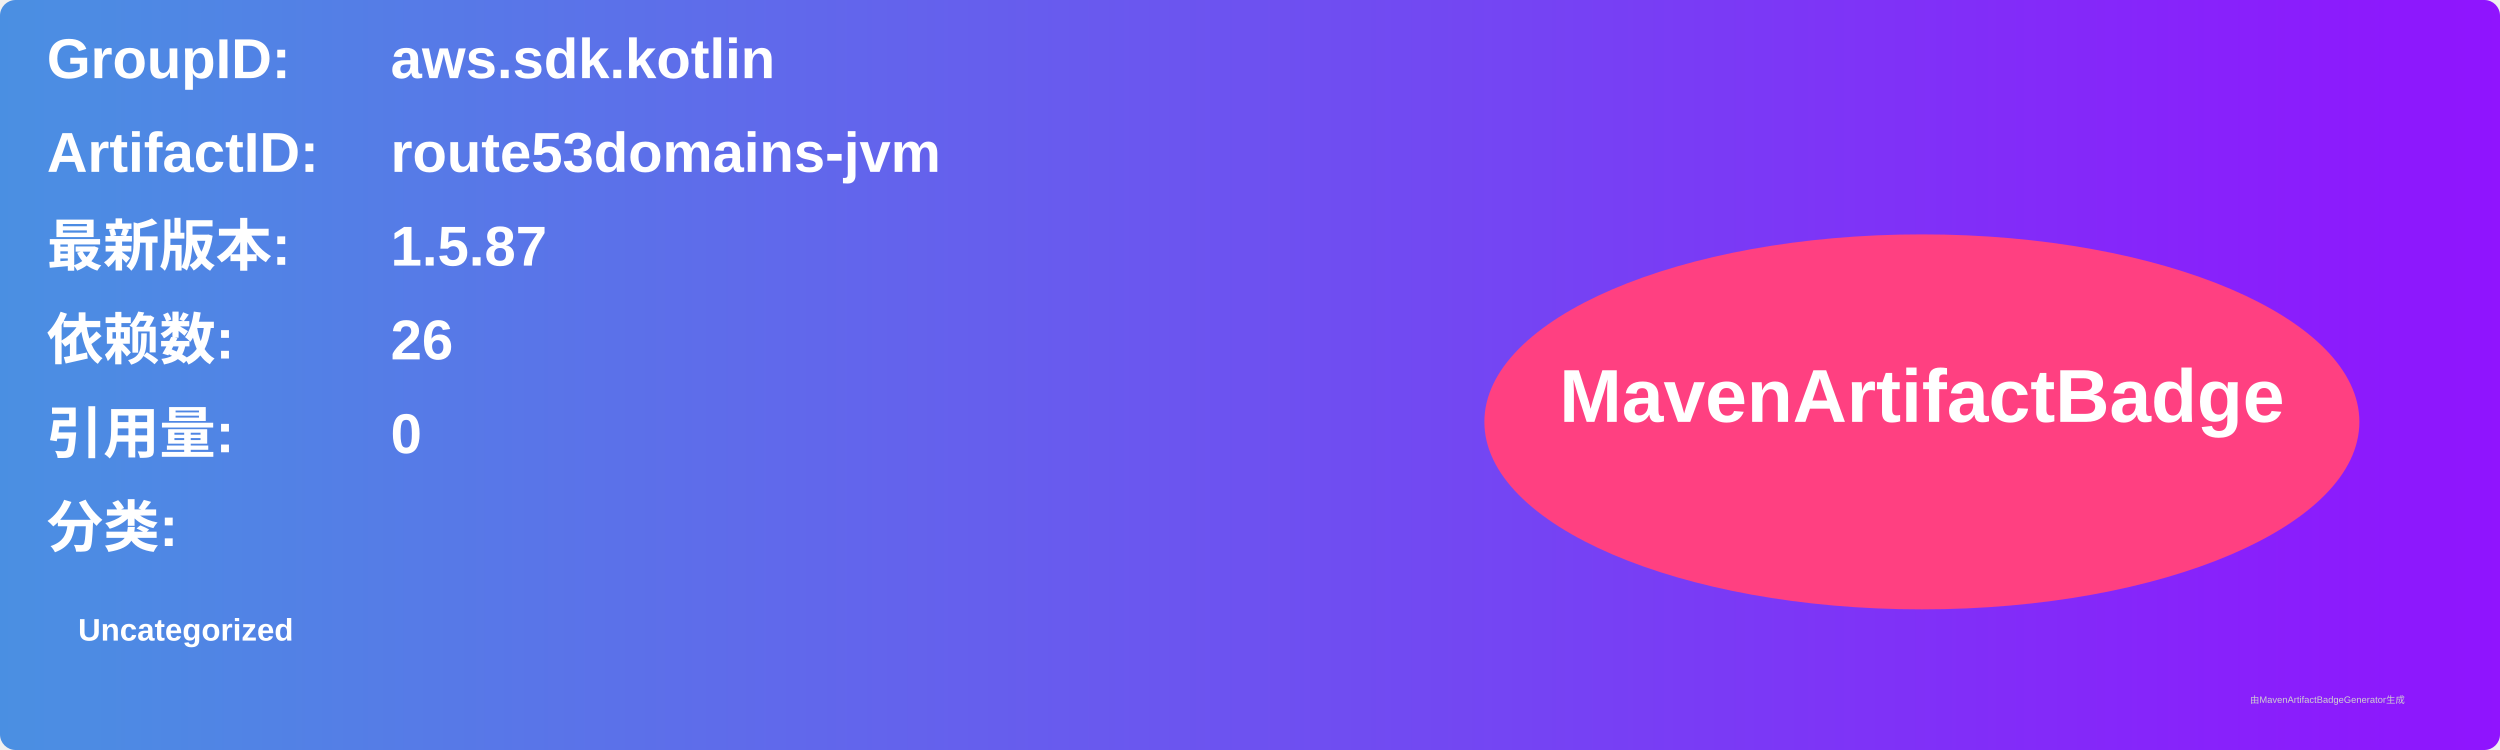
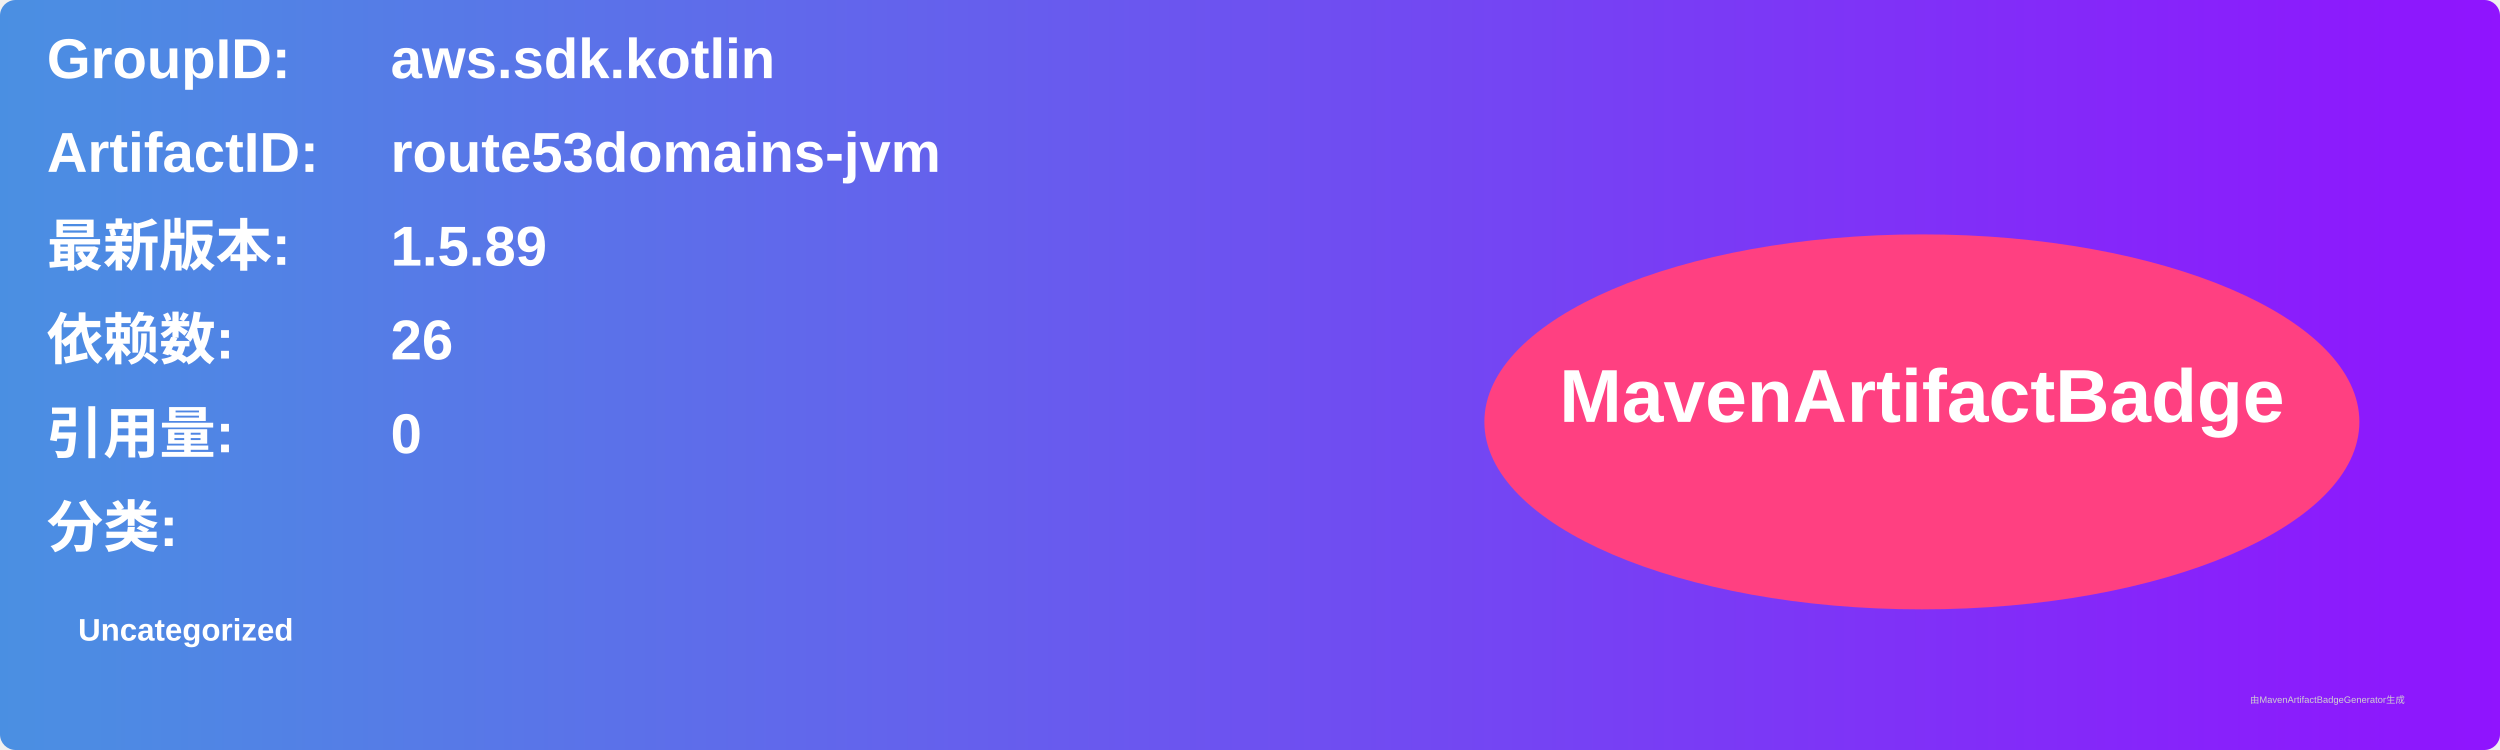
<svg xmlns="http://www.w3.org/2000/svg" width="800" height="240" viewBox="0 0 800 240">
  <linearGradient id="grad" x1="0%" y1="0%" x2="100%" y2="0%">
    <stop offset="0%" stop-color="#4a90e2" />
    <stop offset="100%" stop-color="#9013fe" />
  </linearGradient>
  <rect width="100%" height="100%" rx="5" ry="5" fill="url(#grad)" />
  <g transform="translate(15, 15)">
    <text x="0" y="10" font-family="Arial" font-size="18" fill="white" font-weight="bold" width="260">GroupID:</text>
    <text x="110" y="10" font-family="Arial" font-size="18" fill="white" font-weight="bold" width="460">aws.sdk.kotlin</text>
    <text x="0" y="40" font-family="Arial" font-size="18" fill="white" font-weight="bold" width="260">ArtifactID:</text>
    <text x="110" y="40" font-family="Arial" font-size="18" fill="white" font-weight="bold" width="460">route53domains-jvm</text>
    <text x="0" y="70" font-family="Arial" font-size="18" fill="white" font-weight="bold">最新版本:</text>
    <text x="110" y="70" font-family="Arial" font-size="18" fill="white" font-weight="bold">
-       <tspan font-weight="bold">1.5.87</tspan>
+       <tspan font-weight="bold">1.5.89</tspan>
    </text>
    <text x="0" y="100" font-family="Arial" font-size="18" fill="white" font-weight="bold">依赖数: </text>
    <text x="110" y="100" font-family="Arial" font-size="18" fill="white">
      <tspan font-weight="bold">26</tspan>
    </text>
    <text x="0" y="130" font-family="Arial" font-size="18" fill="white" font-weight="bold">引用量: </text>
    <text x="110" y="130" font-family="Arial" font-size="18" fill="white">
      <tspan font-weight="bold">0</tspan>
    </text>
    <text x="0" y="160" font-family="Arial" font-size="18" fill="white" font-weight="bold">分类:</text>
    <text x="10" y="190" font-family="Arial" font-size="10" fill="white">
      <tspan font-weight="bold">Uncategorized</tspan>
    </text>
    <ellipse cx="600" cy="120" rx="140" ry="60" fill="#ff4081" />
    <text x="600" y="120" text-anchor="middle" font-family="Arial" font-size="24" fill="white" font-weight="bold">MavenArtifactBadge</text>
  </g>
  <text x="720" y="225" font-family="Arial" font-size="3" fill="#d0d0d0">由MavenArtifactBadgeGenerator生成</text>
</svg>
